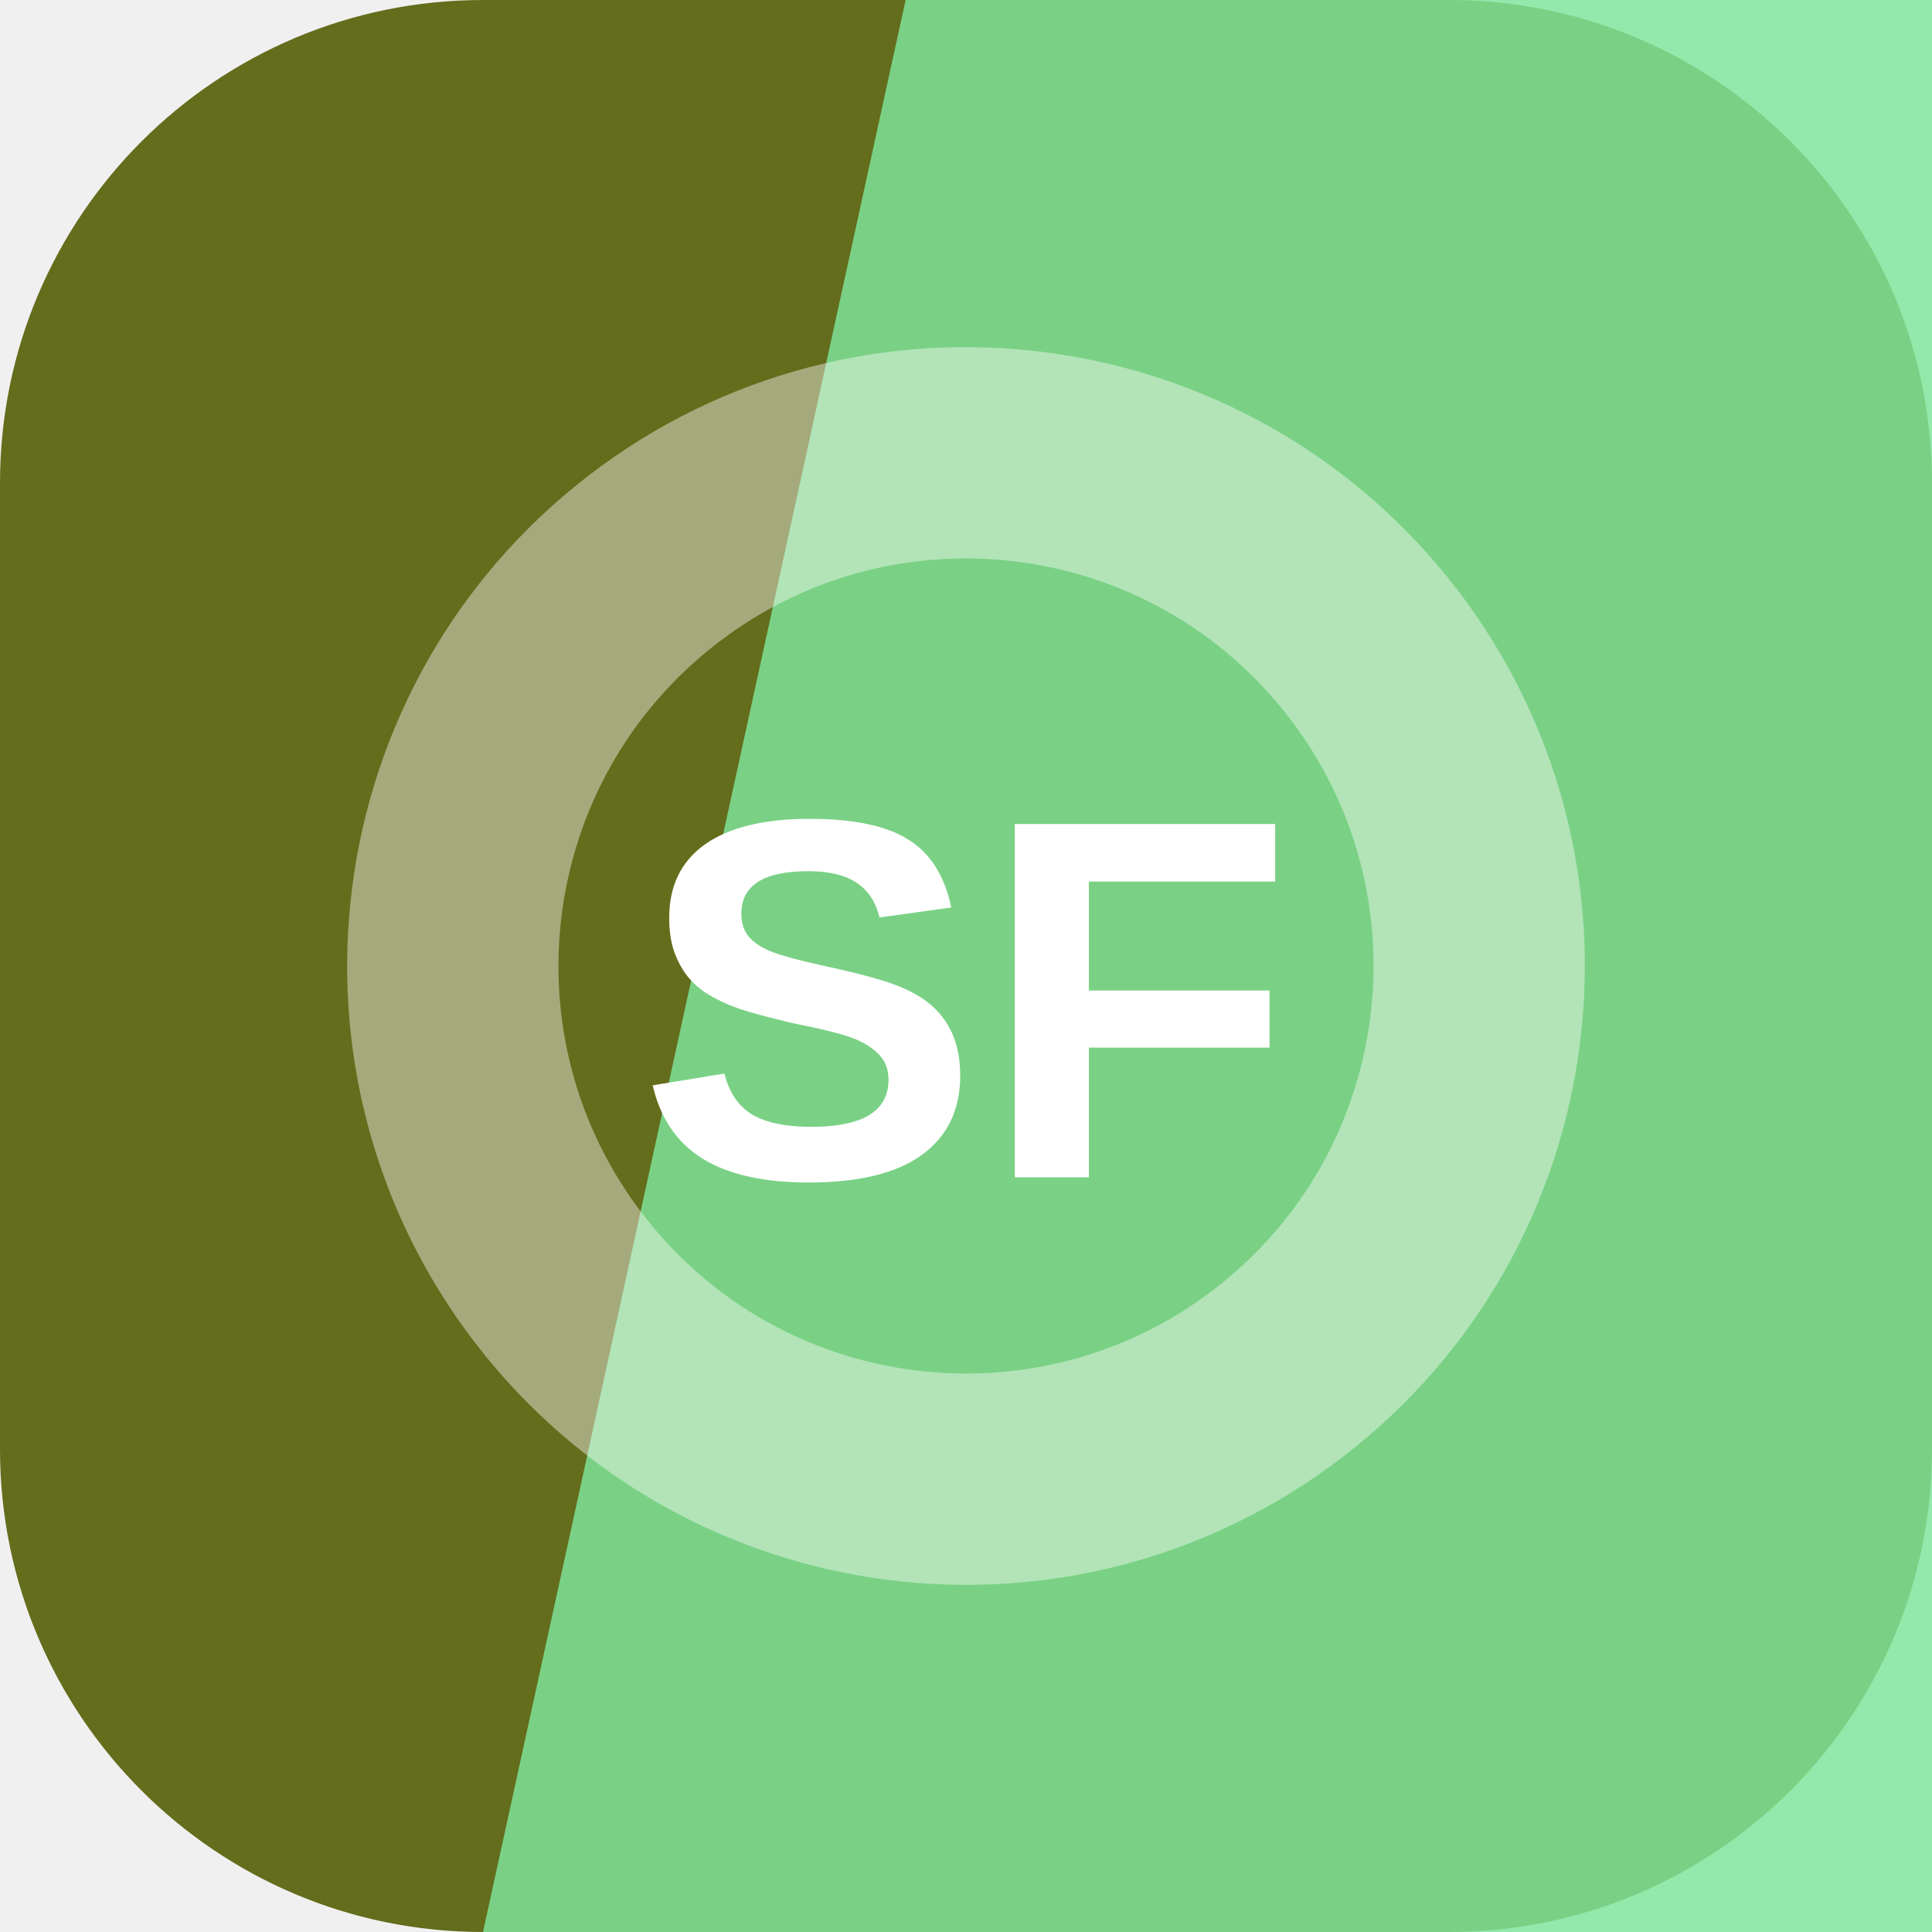
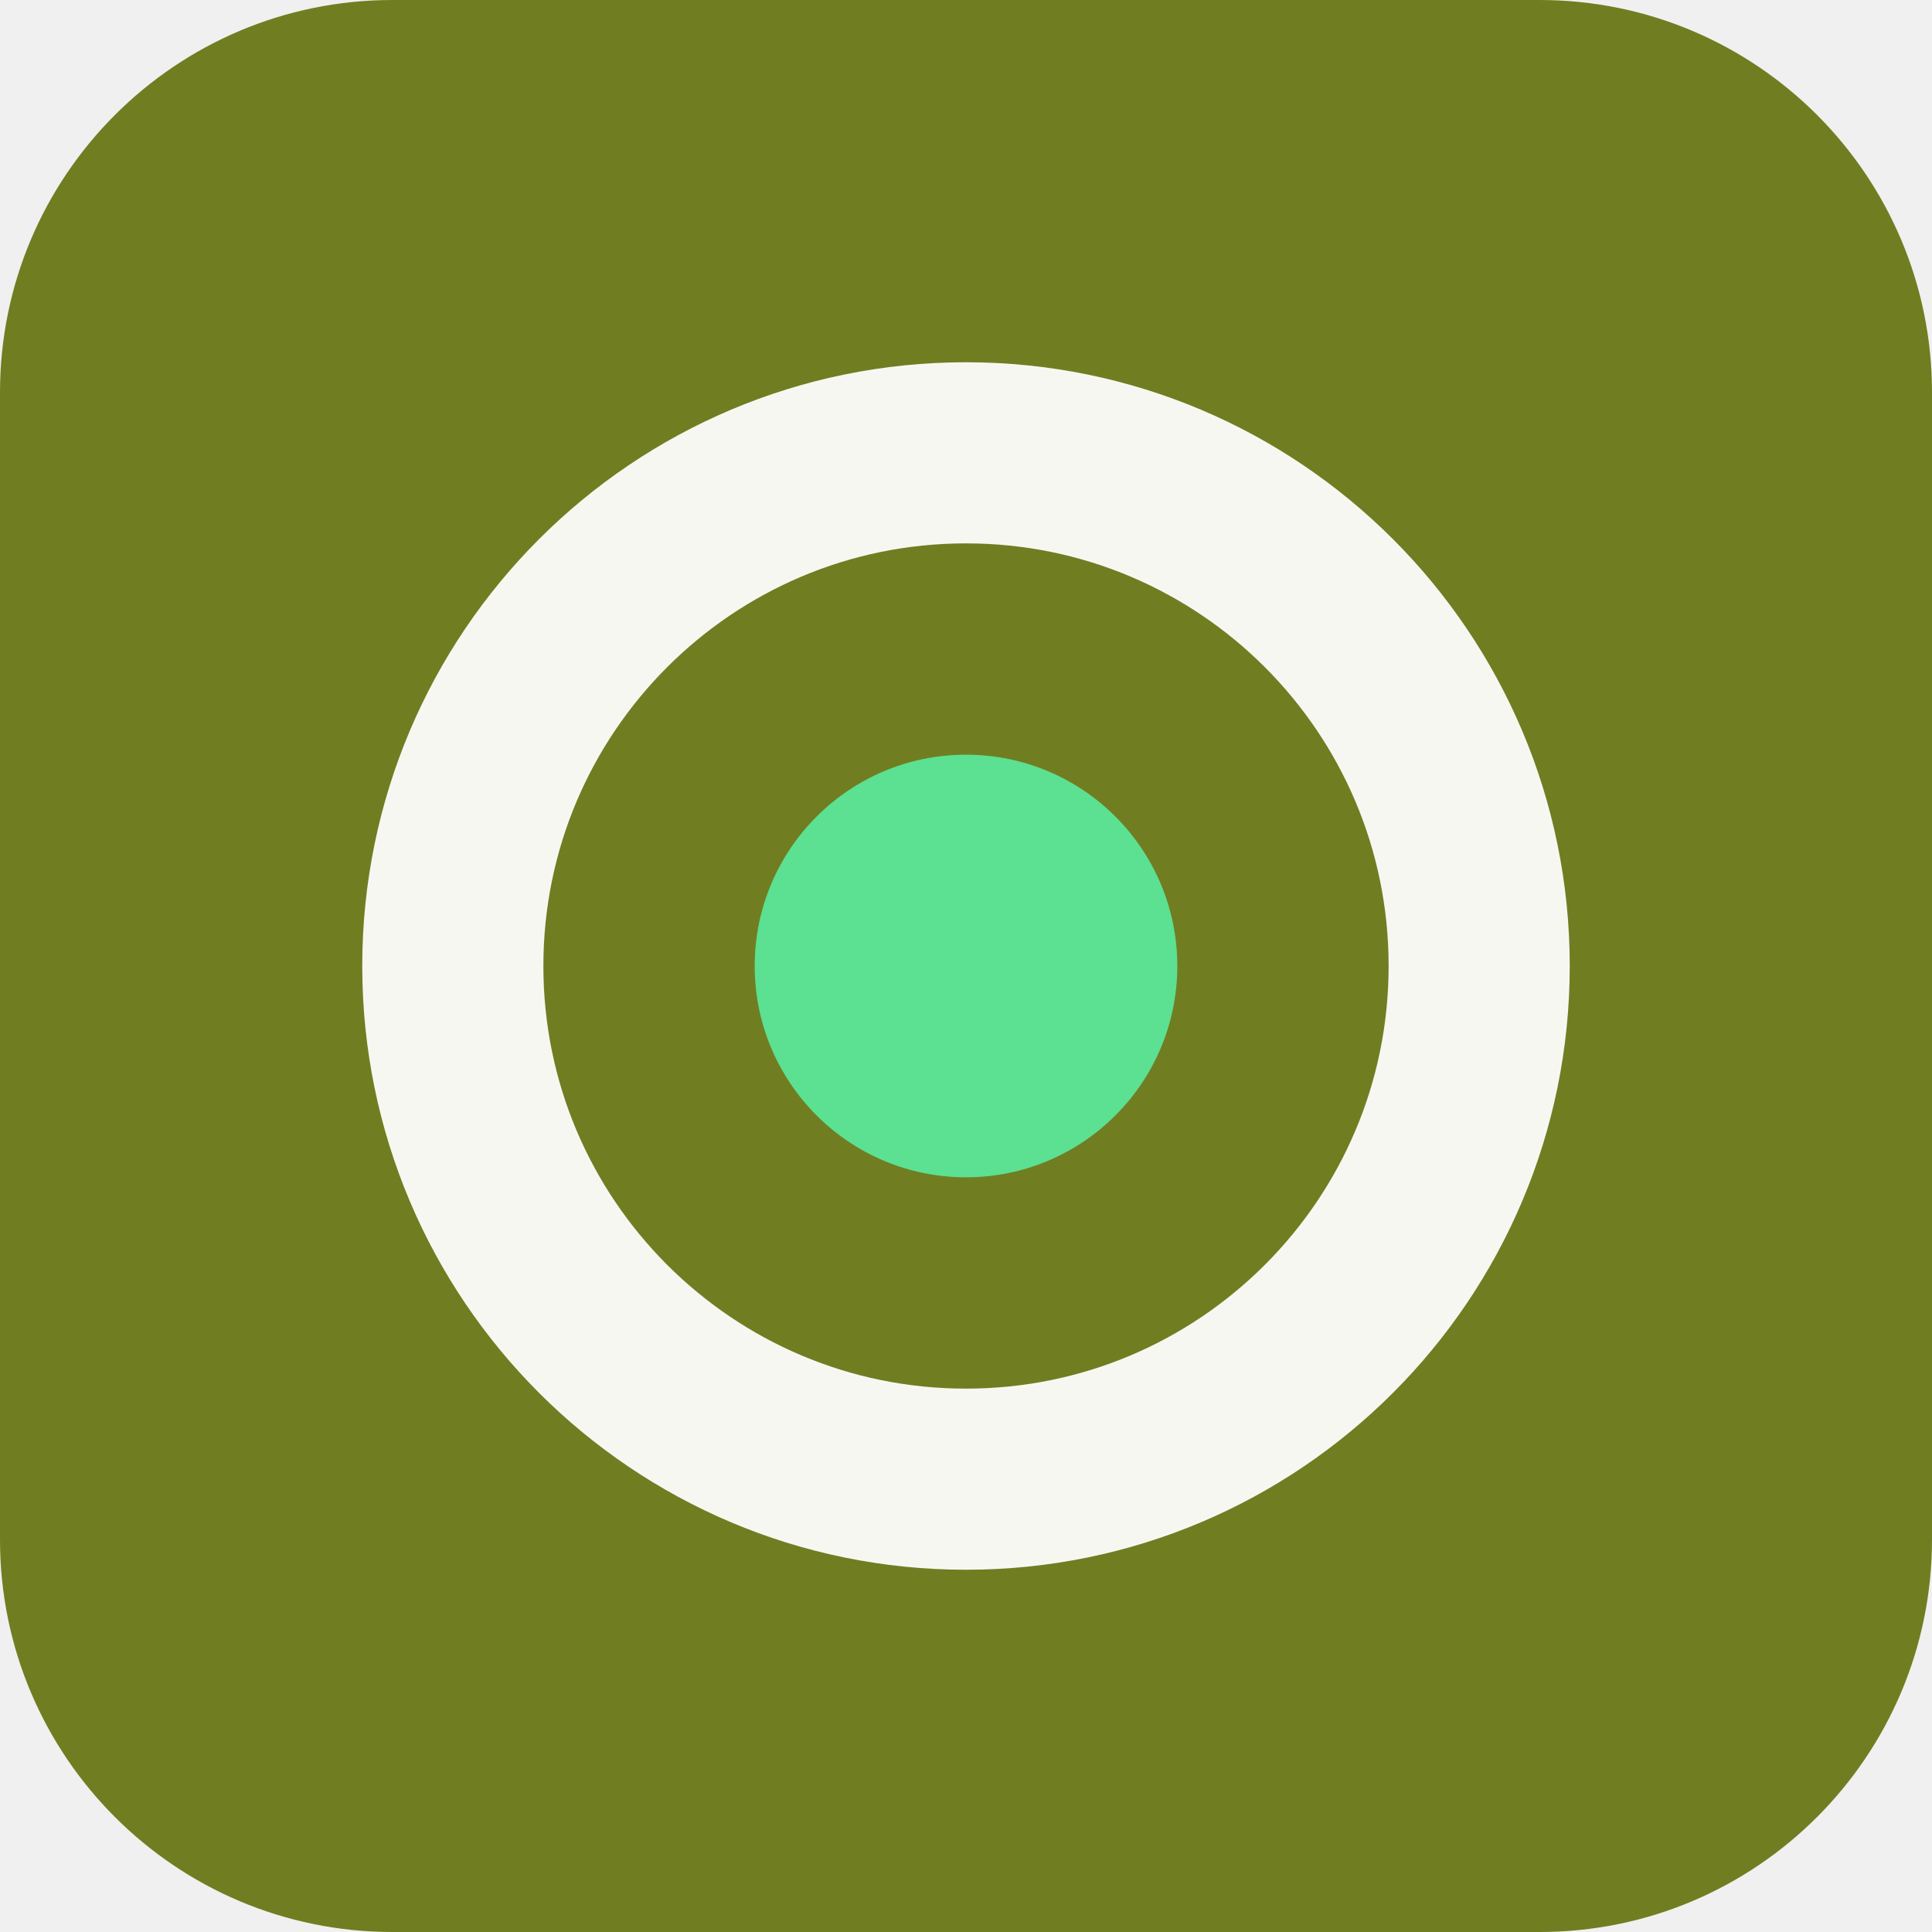
<svg xmlns="http://www.w3.org/2000/svg" width="64" height="64" viewBox="0 0 64 64" role="img">
-   <rect width="64" height="64" rx="16" fill="hsl(68 59% 27%)" />
-   <path d="M30 0h34v64H16Z" fill="hsl(137 67% 70%)" opacity="0.82" />
-   <g transform="rotate(141 32 32)" opacity="0.42">
-     <circle cx="32" cy="32" r="17" fill="none" stroke="#ffffff" stroke-width="7" />
+   <rect width="64" height="64" rx="13" fill="hsl(68 58% 31%)" />
+   <g transform="rotate(90 32 32)">
+     <circle cx="32" cy="32" r="17" fill="none" stroke="hsl(68 24% 96%)" stroke-width="6" />
+     <circle cx="32" cy="32" r="7" fill="hsl(144 68% 62%)" />
  </g>
-   <text x="32" y="39" text-anchor="middle" fill="#ffffff" font-family="Arial,Helvetica,sans-serif" font-size="17" font-weight="700" letter-spacing="0">SF</text>
</svg>
